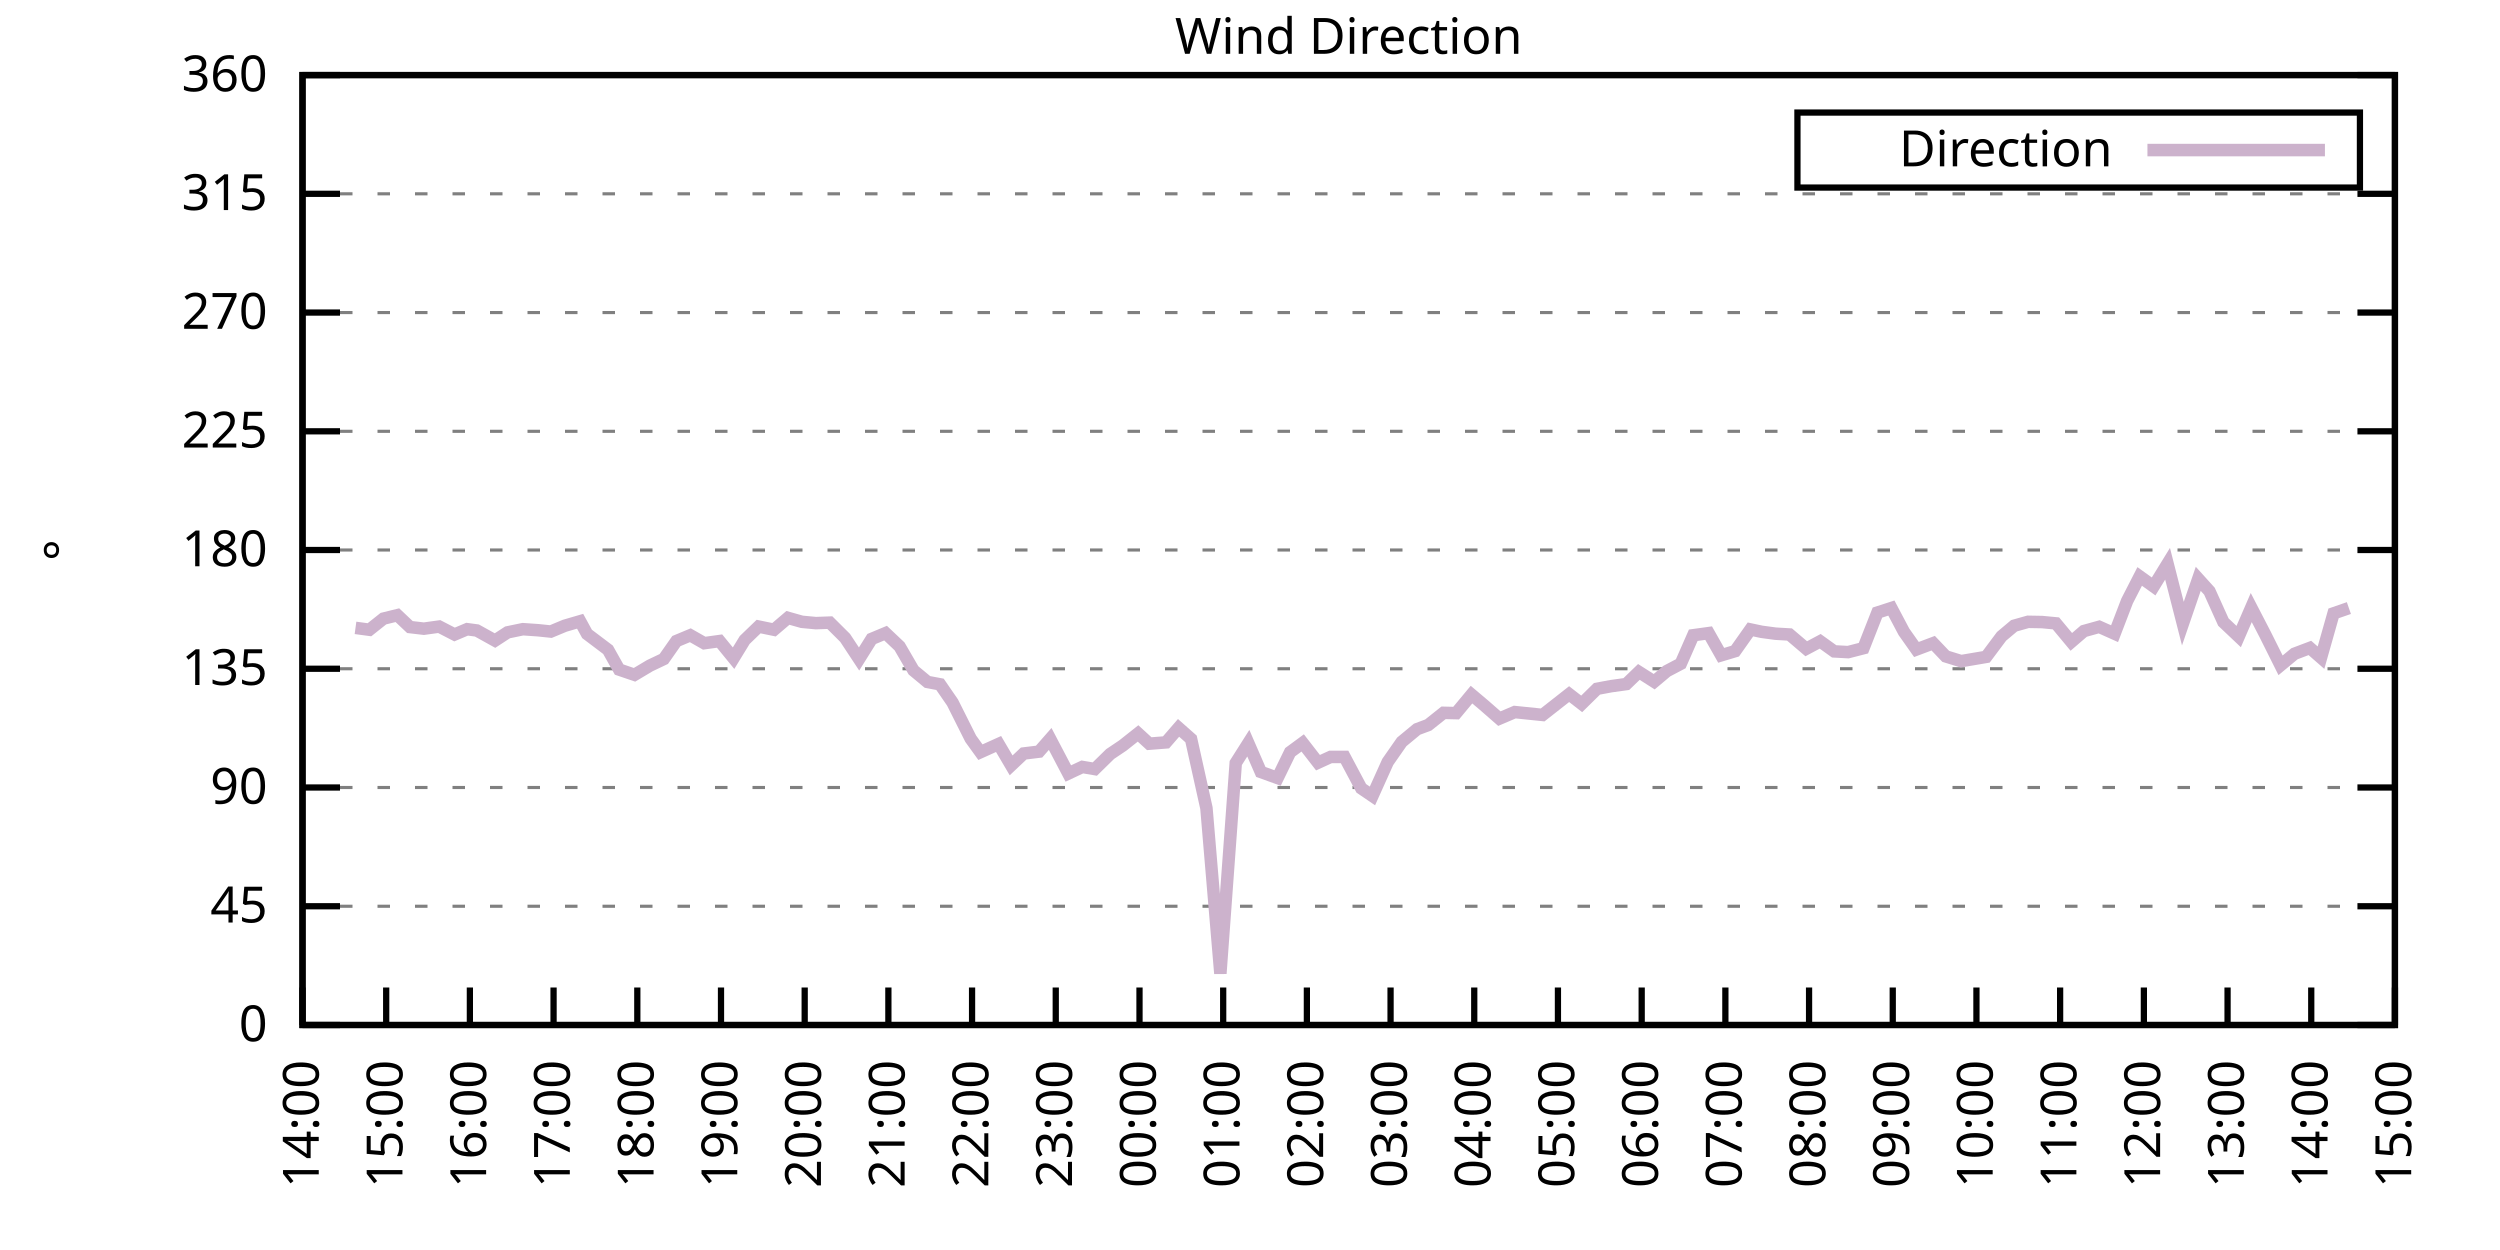
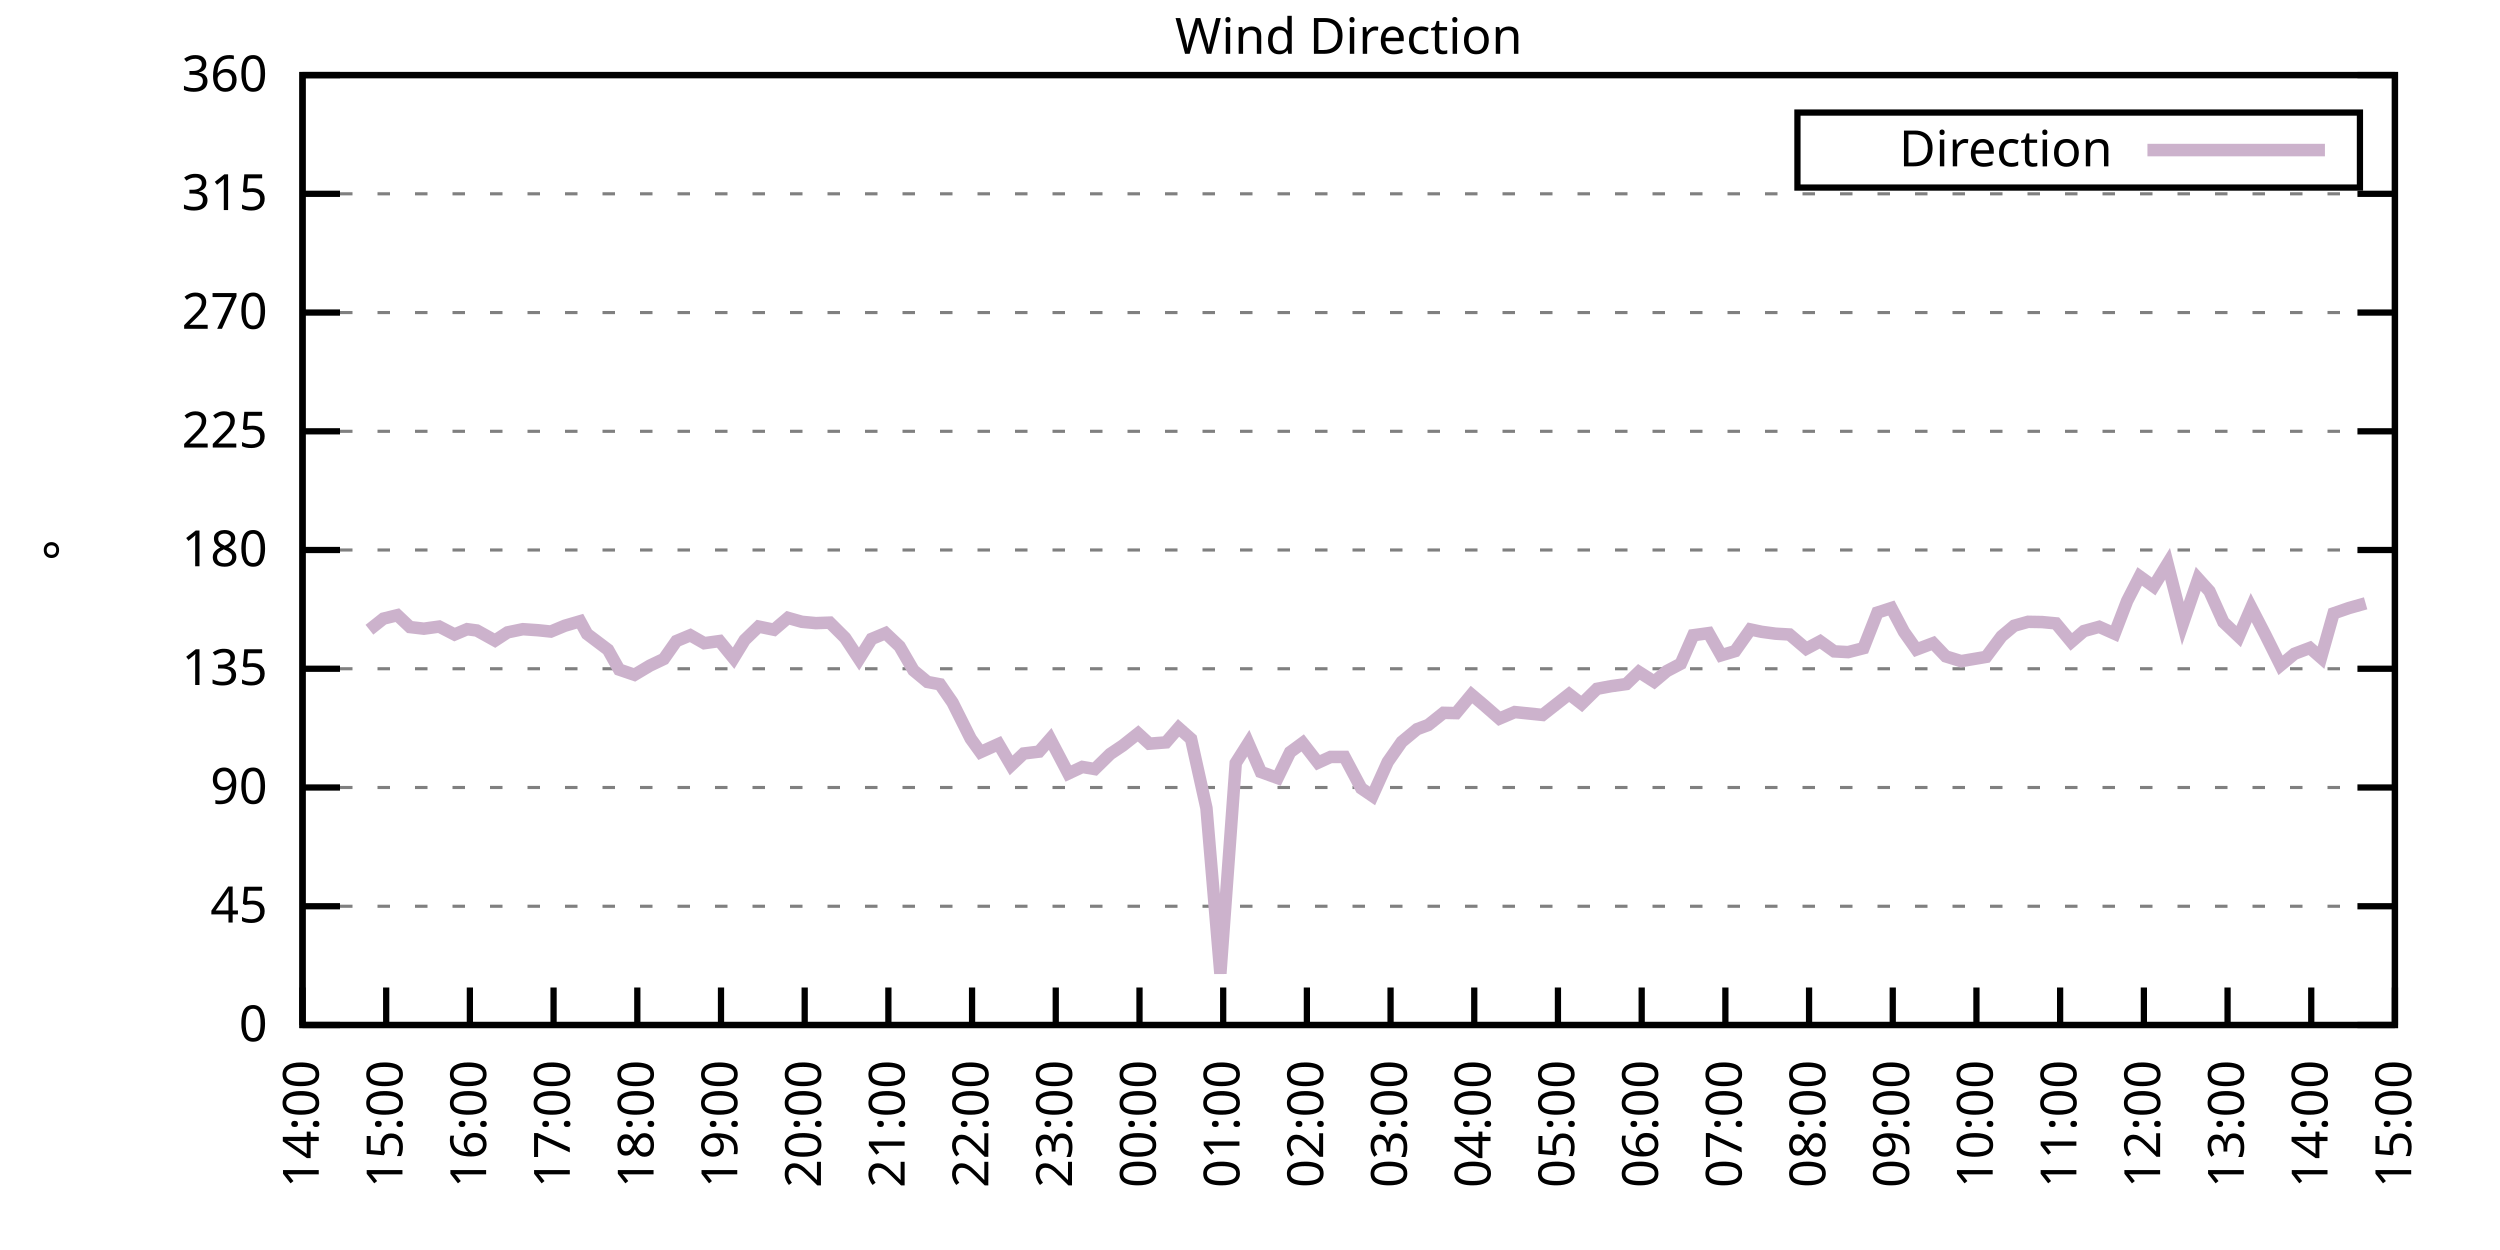
<svg xmlns="http://www.w3.org/2000/svg" xmlns:xlink="http://www.w3.org/1999/xlink" width="400" height="200" viewBox="0 0 400 200">
  <g id="gnuplot_canvas">
    <rect x="0" y="0" width="400" height="200" fill="none" />
    <defs>
      <circle id="gpDot" r="0.5" stroke-width="0.5" stroke="currentColor" />
      <path id="gpPt0" stroke-width="0.333" stroke="currentColor" d="M-1,0 h2 M0,-1 v2" />
      <path id="gpPt1" stroke-width="0.333" stroke="currentColor" d="M-1,-1 L1,1 M1,-1 L-1,1" />
      <path id="gpPt2" stroke-width="0.333" stroke="currentColor" d="M-1,0 L1,0 M0,-1 L0,1 M-1,-1 L1,1 M-1,1 L1,-1" />
      <rect id="gpPt3" stroke-width="0.333" stroke="currentColor" x="-1" y="-1" width="2" height="2" />
      <rect id="gpPt4" stroke-width="0.333" stroke="currentColor" fill="currentColor" x="-1" y="-1" width="2" height="2" />
      <circle id="gpPt5" stroke-width="0.333" stroke="currentColor" cx="0" cy="0" r="1" />
      <use xlink:href="#gpPt5" id="gpPt6" fill="currentColor" stroke="none" />
      <path id="gpPt7" stroke-width="0.333" stroke="currentColor" d="M0,-1.33 L-1.33,0.67 L1.33,0.67 z" />
      <use xlink:href="#gpPt7" id="gpPt8" fill="currentColor" stroke="none" />
      <use xlink:href="#gpPt7" id="gpPt9" stroke="currentColor" transform="rotate(180)" />
      <use xlink:href="#gpPt9" id="gpPt10" fill="currentColor" stroke="none" />
      <use xlink:href="#gpPt3" id="gpPt11" stroke="currentColor" transform="rotate(45)" />
      <use xlink:href="#gpPt11" id="gpPt12" fill="currentColor" stroke="none" />
      <path id="gpPt13" stroke-width="0.333" stroke="currentColor" d="M0,1.330 L1.265,0.411 L0.782,-1.067 L-0.782,-1.076 L-1.265,0.411 z" />
      <use xlink:href="#gpPt13" id="gpPt14" fill="currentColor" stroke="none" />
      <filter id="textbox" filterUnits="objectBoundingBox" x="0" y="0" height="1" width="1">
        <feFlood flood-color="white" flood-opacity="1" result="bgnd" />
        <feComposite in="SourceGraphic" in2="bgnd" operator="atop" />
      </filter>
      <filter id="greybox" filterUnits="objectBoundingBox" x="0" y="0" height="1" width="1">
        <feFlood flood-color="lightgrey" flood-opacity="1" result="grey" />
        <feComposite in="SourceGraphic" in2="grey" operator="atop" />
      </filter>
    </defs>
    <g fill="none" color="white" stroke="currentColor" stroke-width="1.00" stroke-linecap="butt" stroke-linejoin="miter">
</g>
    <g fill="none" color="black" stroke="currentColor" stroke-width="1.00" stroke-linecap="butt" stroke-linejoin="miter">
      <g stroke="none" shape-rendering="crispEdges">
        <polygon fill="rgb(255, 255, 255)" points="48.40,164.00 383.18,164.00 383.18,12.02 48.40,12.02 " />
      </g>
    </g>
    <g fill="none" color="black" stroke="currentColor" stroke-width="1.00" stroke-linecap="butt" stroke-linejoin="miter">
</g>
    <g fill="none" color="black" stroke="black" stroke-width="0.50" stroke-linecap="butt" stroke-linejoin="miter">
</g>
    <g fill="none" color="gray" stroke="currentColor" stroke-width="0.50" stroke-linecap="butt" stroke-linejoin="miter">
      <path stroke="gray" stroke-dasharray="2,4" class="gridline" d="M48.40,164.00 L383.19,164.00  " />
    </g>
    <g fill="none" color="gray" stroke="gray" stroke-width="1.00" stroke-linecap="butt" stroke-linejoin="miter">
</g>
    <g fill="none" color="black" stroke="currentColor" stroke-width="1.00" stroke-linecap="butt" stroke-linejoin="miter">
      <path stroke="black" d="M48.40,164.00 L54.40,164.00 M383.19,164.00 L377.19,164.00  " />
      <g transform="translate(42.80,166.60)" stroke="none" fill="black" font-family="Sans" font-size="8.00" text-anchor="end">
        <text>
          <tspan font-family="Sans"> 0</tspan>
        </text>
      </g>
    </g>
    <g fill="none" color="black" stroke="currentColor" stroke-width="1.00" stroke-linecap="butt" stroke-linejoin="miter">
</g>
    <g fill="none" color="black" stroke="black" stroke-width="0.50" stroke-linecap="butt" stroke-linejoin="miter">
</g>
    <g fill="none" color="gray" stroke="currentColor" stroke-width="0.50" stroke-linecap="butt" stroke-linejoin="miter">
      <path stroke="gray" stroke-dasharray="2,4" class="gridline" d="M48.40,145.00 L383.19,145.00  " />
    </g>
    <g fill="none" color="gray" stroke="gray" stroke-width="1.00" stroke-linecap="butt" stroke-linejoin="miter">
</g>
    <g fill="none" color="black" stroke="currentColor" stroke-width="1.00" stroke-linecap="butt" stroke-linejoin="miter">
      <path stroke="black" d="M48.40,145.00 L54.40,145.00 M383.19,145.00 L377.19,145.00  " />
      <g transform="translate(42.80,147.60)" stroke="none" fill="black" font-family="Sans" font-size="8.00" text-anchor="end">
        <text>
          <tspan font-family="Sans"> 45</tspan>
        </text>
      </g>
    </g>
    <g fill="none" color="black" stroke="currentColor" stroke-width="1.00" stroke-linecap="butt" stroke-linejoin="miter">
</g>
    <g fill="none" color="black" stroke="black" stroke-width="0.50" stroke-linecap="butt" stroke-linejoin="miter">
</g>
    <g fill="none" color="gray" stroke="currentColor" stroke-width="0.50" stroke-linecap="butt" stroke-linejoin="miter">
      <path stroke="gray" stroke-dasharray="2,4" class="gridline" d="M48.40,126.00 L383.19,126.00  " />
    </g>
    <g fill="none" color="gray" stroke="gray" stroke-width="1.00" stroke-linecap="butt" stroke-linejoin="miter">
</g>
    <g fill="none" color="black" stroke="currentColor" stroke-width="1.00" stroke-linecap="butt" stroke-linejoin="miter">
      <path stroke="black" d="M48.40,126.00 L54.40,126.00 M383.19,126.00 L377.19,126.00  " />
      <g transform="translate(42.80,128.60)" stroke="none" fill="black" font-family="Sans" font-size="8.00" text-anchor="end">
        <text>
          <tspan font-family="Sans"> 90</tspan>
        </text>
      </g>
    </g>
    <g fill="none" color="black" stroke="currentColor" stroke-width="1.00" stroke-linecap="butt" stroke-linejoin="miter">
</g>
    <g fill="none" color="black" stroke="black" stroke-width="0.50" stroke-linecap="butt" stroke-linejoin="miter">
</g>
    <g fill="none" color="gray" stroke="currentColor" stroke-width="0.50" stroke-linecap="butt" stroke-linejoin="miter">
      <path stroke="gray" stroke-dasharray="2,4" class="gridline" d="M48.40,107.00 L383.19,107.00  " />
    </g>
    <g fill="none" color="gray" stroke="gray" stroke-width="1.00" stroke-linecap="butt" stroke-linejoin="miter">
</g>
    <g fill="none" color="black" stroke="currentColor" stroke-width="1.00" stroke-linecap="butt" stroke-linejoin="miter">
      <path stroke="black" d="M48.40,107.00 L54.40,107.00 M383.19,107.00 L377.19,107.00  " />
      <g transform="translate(42.80,109.60)" stroke="none" fill="black" font-family="Sans" font-size="8.00" text-anchor="end">
        <text>
          <tspan font-family="Sans"> 135</tspan>
        </text>
      </g>
    </g>
    <g fill="none" color="black" stroke="currentColor" stroke-width="1.00" stroke-linecap="butt" stroke-linejoin="miter">
</g>
    <g fill="none" color="black" stroke="black" stroke-width="0.50" stroke-linecap="butt" stroke-linejoin="miter">
</g>
    <g fill="none" color="gray" stroke="currentColor" stroke-width="0.50" stroke-linecap="butt" stroke-linejoin="miter">
      <path stroke="gray" stroke-dasharray="2,4" class="gridline" d="M48.40,88.00 L383.19,88.00  " />
    </g>
    <g fill="none" color="gray" stroke="gray" stroke-width="1.00" stroke-linecap="butt" stroke-linejoin="miter">
</g>
    <g fill="none" color="black" stroke="currentColor" stroke-width="1.00" stroke-linecap="butt" stroke-linejoin="miter">
      <path stroke="black" d="M48.40,88.00 L54.40,88.00 M383.19,88.00 L377.19,88.00  " />
      <g transform="translate(42.80,90.60)" stroke="none" fill="black" font-family="Sans" font-size="8.00" text-anchor="end">
        <text>
          <tspan font-family="Sans"> 180</tspan>
        </text>
      </g>
    </g>
    <g fill="none" color="black" stroke="currentColor" stroke-width="1.00" stroke-linecap="butt" stroke-linejoin="miter">
</g>
    <g fill="none" color="black" stroke="black" stroke-width="0.50" stroke-linecap="butt" stroke-linejoin="miter">
</g>
    <g fill="none" color="gray" stroke="currentColor" stroke-width="0.50" stroke-linecap="butt" stroke-linejoin="miter">
      <path stroke="gray" stroke-dasharray="2,4" class="gridline" d="M48.40,69.01 L383.19,69.01  " />
    </g>
    <g fill="none" color="gray" stroke="gray" stroke-width="1.00" stroke-linecap="butt" stroke-linejoin="miter">
</g>
    <g fill="none" color="black" stroke="currentColor" stroke-width="1.00" stroke-linecap="butt" stroke-linejoin="miter">
      <path stroke="black" d="M48.40,69.01 L54.40,69.01 M383.19,69.01 L377.19,69.01  " />
      <g transform="translate(42.80,71.61)" stroke="none" fill="black" font-family="Sans" font-size="8.00" text-anchor="end">
        <text>
          <tspan font-family="Sans"> 225</tspan>
        </text>
      </g>
    </g>
    <g fill="none" color="black" stroke="currentColor" stroke-width="1.00" stroke-linecap="butt" stroke-linejoin="miter">
</g>
    <g fill="none" color="black" stroke="black" stroke-width="0.50" stroke-linecap="butt" stroke-linejoin="miter">
</g>
    <g fill="none" color="gray" stroke="currentColor" stroke-width="0.50" stroke-linecap="butt" stroke-linejoin="miter">
      <path stroke="gray" stroke-dasharray="2,4" class="gridline" d="M48.40,50.01 L383.19,50.01  " />
    </g>
    <g fill="none" color="gray" stroke="gray" stroke-width="1.00" stroke-linecap="butt" stroke-linejoin="miter">
</g>
    <g fill="none" color="black" stroke="currentColor" stroke-width="1.00" stroke-linecap="butt" stroke-linejoin="miter">
      <path stroke="black" d="M48.40,50.01 L54.40,50.01 M383.19,50.01 L377.19,50.01  " />
      <g transform="translate(42.80,52.61)" stroke="none" fill="black" font-family="Sans" font-size="8.00" text-anchor="end">
        <text>
          <tspan font-family="Sans"> 270</tspan>
        </text>
      </g>
    </g>
    <g fill="none" color="black" stroke="currentColor" stroke-width="1.00" stroke-linecap="butt" stroke-linejoin="miter">
</g>
    <g fill="none" color="black" stroke="black" stroke-width="0.50" stroke-linecap="butt" stroke-linejoin="miter">
</g>
    <g fill="none" color="gray" stroke="currentColor" stroke-width="0.50" stroke-linecap="butt" stroke-linejoin="miter">
      <path stroke="gray" stroke-dasharray="2,4" class="gridline" d="M48.40,31.01 L383.19,31.01  " />
    </g>
    <g fill="none" color="gray" stroke="gray" stroke-width="1.00" stroke-linecap="butt" stroke-linejoin="miter">
</g>
    <g fill="none" color="black" stroke="currentColor" stroke-width="1.00" stroke-linecap="butt" stroke-linejoin="miter">
      <path stroke="black" d="M48.40,31.01 L54.40,31.01 M383.19,31.01 L377.19,31.01  " />
      <g transform="translate(42.80,33.61)" stroke="none" fill="black" font-family="Sans" font-size="8.00" text-anchor="end">
        <text>
          <tspan font-family="Sans"> 315</tspan>
        </text>
      </g>
    </g>
    <g fill="none" color="black" stroke="currentColor" stroke-width="1.00" stroke-linecap="butt" stroke-linejoin="miter">
</g>
    <g fill="none" color="black" stroke="black" stroke-width="0.50" stroke-linecap="butt" stroke-linejoin="miter">
</g>
    <g fill="none" color="gray" stroke="currentColor" stroke-width="0.50" stroke-linecap="butt" stroke-linejoin="miter">
      <path stroke="gray" stroke-dasharray="2,4" class="gridline" d="M48.40,12.01 L383.19,12.01  " />
    </g>
    <g fill="none" color="gray" stroke="gray" stroke-width="1.00" stroke-linecap="butt" stroke-linejoin="miter">
</g>
    <g fill="none" color="black" stroke="currentColor" stroke-width="1.00" stroke-linecap="butt" stroke-linejoin="miter">
      <path stroke="black" d="M48.40,12.01 L54.40,12.01 M383.19,12.01 L377.19,12.01  " />
      <g transform="translate(42.80,14.61)" stroke="none" fill="black" font-family="Sans" font-size="8.00" text-anchor="end">
        <text>
          <tspan font-family="Sans"> 360</tspan>
        </text>
      </g>
    </g>
    <g fill="none" color="black" stroke="currentColor" stroke-width="1.00" stroke-linecap="butt" stroke-linejoin="miter">
      <path stroke="black" d="M48.40,164.00 L48.40,158.00  " />
      <g transform="translate(51.00,169.60) rotate(270.00)" stroke="none" fill="black" font-family="Sans" font-size="8.00" text-anchor="end">
        <text>
          <tspan font-family="Sans">14:00</tspan>
        </text>
      </g>
    </g>
    <g fill="none" color="black" stroke="currentColor" stroke-width="1.00" stroke-linecap="butt" stroke-linejoin="miter">
      <path stroke="black" d="M61.79,164.00 L61.79,158.00  " />
      <g transform="translate(64.39,169.60) rotate(270.00)" stroke="none" fill="black" font-family="Sans" font-size="8.00" text-anchor="end">
        <text>
          <tspan font-family="Sans">15:00</tspan>
        </text>
      </g>
    </g>
    <g fill="none" color="black" stroke="currentColor" stroke-width="1.00" stroke-linecap="butt" stroke-linejoin="miter">
      <path stroke="black" d="M75.18,164.00 L75.18,158.00  " />
      <g transform="translate(77.78,169.60) rotate(270.00)" stroke="none" fill="black" font-family="Sans" font-size="8.00" text-anchor="end">
        <text>
          <tspan font-family="Sans">16:00</tspan>
        </text>
      </g>
    </g>
    <g fill="none" color="black" stroke="currentColor" stroke-width="1.00" stroke-linecap="butt" stroke-linejoin="miter">
      <path stroke="black" d="M88.57,164.00 L88.57,158.00  " />
      <g transform="translate(91.17,169.60) rotate(270.00)" stroke="none" fill="black" font-family="Sans" font-size="8.00" text-anchor="end">
        <text>
          <tspan font-family="Sans">17:00</tspan>
        </text>
      </g>
    </g>
    <g fill="none" color="black" stroke="currentColor" stroke-width="1.00" stroke-linecap="butt" stroke-linejoin="miter">
      <path stroke="black" d="M101.97,164.00 L101.97,158.00  " />
      <g transform="translate(104.57,169.60) rotate(270.00)" stroke="none" fill="black" font-family="Sans" font-size="8.00" text-anchor="end">
        <text>
          <tspan font-family="Sans">18:00</tspan>
        </text>
      </g>
    </g>
    <g fill="none" color="black" stroke="currentColor" stroke-width="1.00" stroke-linecap="butt" stroke-linejoin="miter">
      <path stroke="black" d="M115.36,164.00 L115.36,158.00  " />
      <g transform="translate(117.96,169.60) rotate(270.00)" stroke="none" fill="black" font-family="Sans" font-size="8.00" text-anchor="end">
        <text>
          <tspan font-family="Sans">19:00</tspan>
        </text>
      </g>
    </g>
    <g fill="none" color="black" stroke="currentColor" stroke-width="1.00" stroke-linecap="butt" stroke-linejoin="miter">
      <path stroke="black" d="M128.75,164.00 L128.75,158.00  " />
      <g transform="translate(131.35,169.60) rotate(270.00)" stroke="none" fill="black" font-family="Sans" font-size="8.00" text-anchor="end">
        <text>
          <tspan font-family="Sans">20:00</tspan>
        </text>
      </g>
    </g>
    <g fill="none" color="black" stroke="currentColor" stroke-width="1.00" stroke-linecap="butt" stroke-linejoin="miter">
      <path stroke="black" d="M142.14,164.00 L142.14,158.00  " />
      <g transform="translate(144.74,169.60) rotate(270.00)" stroke="none" fill="black" font-family="Sans" font-size="8.00" text-anchor="end">
        <text>
          <tspan font-family="Sans">21:00</tspan>
        </text>
      </g>
    </g>
    <g fill="none" color="black" stroke="currentColor" stroke-width="1.00" stroke-linecap="butt" stroke-linejoin="miter">
      <path stroke="black" d="M155.53,164.00 L155.53,158.00  " />
      <g transform="translate(158.13,169.60) rotate(270.00)" stroke="none" fill="black" font-family="Sans" font-size="8.00" text-anchor="end">
        <text>
          <tspan font-family="Sans">22:00</tspan>
        </text>
      </g>
    </g>
    <g fill="none" color="black" stroke="currentColor" stroke-width="1.00" stroke-linecap="butt" stroke-linejoin="miter">
      <path stroke="black" d="M168.92,164.00 L168.92,158.00  " />
      <g transform="translate(171.52,169.60) rotate(270.00)" stroke="none" fill="black" font-family="Sans" font-size="8.00" text-anchor="end">
        <text>
          <tspan font-family="Sans">23:00</tspan>
        </text>
      </g>
    </g>
    <g fill="none" color="black" stroke="currentColor" stroke-width="1.00" stroke-linecap="butt" stroke-linejoin="miter">
      <path stroke="black" d="M182.32,164.00 L182.32,158.00  " />
      <g transform="translate(184.92,169.60) rotate(270.00)" stroke="none" fill="black" font-family="Sans" font-size="8.00" text-anchor="end">
        <text>
          <tspan font-family="Sans">00:00</tspan>
        </text>
      </g>
    </g>
    <g fill="none" color="black" stroke="currentColor" stroke-width="1.00" stroke-linecap="butt" stroke-linejoin="miter">
      <path stroke="black" d="M195.71,164.00 L195.71,158.00  " />
      <g transform="translate(198.31,169.60) rotate(270.00)" stroke="none" fill="black" font-family="Sans" font-size="8.00" text-anchor="end">
        <text>
          <tspan font-family="Sans">01:00</tspan>
        </text>
      </g>
    </g>
    <g fill="none" color="black" stroke="currentColor" stroke-width="1.00" stroke-linecap="butt" stroke-linejoin="miter">
      <path stroke="black" d="M209.10,164.00 L209.10,158.00  " />
      <g transform="translate(211.70,169.60) rotate(270.00)" stroke="none" fill="black" font-family="Sans" font-size="8.00" text-anchor="end">
        <text>
          <tspan font-family="Sans">02:00</tspan>
        </text>
      </g>
    </g>
    <g fill="none" color="black" stroke="currentColor" stroke-width="1.00" stroke-linecap="butt" stroke-linejoin="miter">
      <path stroke="black" d="M222.49,164.00 L222.49,158.00  " />
      <g transform="translate(225.09,169.60) rotate(270.00)" stroke="none" fill="black" font-family="Sans" font-size="8.00" text-anchor="end">
        <text>
          <tspan font-family="Sans">03:00</tspan>
        </text>
      </g>
    </g>
    <g fill="none" color="black" stroke="currentColor" stroke-width="1.00" stroke-linecap="butt" stroke-linejoin="miter">
      <path stroke="black" d="M235.88,164.00 L235.88,158.00  " />
      <g transform="translate(238.48,169.60) rotate(270.00)" stroke="none" fill="black" font-family="Sans" font-size="8.00" text-anchor="end">
        <text>
          <tspan font-family="Sans">04:00</tspan>
        </text>
      </g>
    </g>
    <g fill="none" color="black" stroke="currentColor" stroke-width="1.00" stroke-linecap="butt" stroke-linejoin="miter">
      <path stroke="black" d="M249.27,164.00 L249.27,158.00  " />
      <g transform="translate(251.87,169.60) rotate(270.00)" stroke="none" fill="black" font-family="Sans" font-size="8.00" text-anchor="end">
        <text>
          <tspan font-family="Sans">05:00</tspan>
        </text>
      </g>
    </g>
    <g fill="none" color="black" stroke="currentColor" stroke-width="1.00" stroke-linecap="butt" stroke-linejoin="miter">
      <path stroke="black" d="M262.67,164.00 L262.67,158.00  " />
      <g transform="translate(265.27,169.60) rotate(270.00)" stroke="none" fill="black" font-family="Sans" font-size="8.00" text-anchor="end">
        <text>
          <tspan font-family="Sans">06:00</tspan>
        </text>
      </g>
    </g>
    <g fill="none" color="black" stroke="currentColor" stroke-width="1.00" stroke-linecap="butt" stroke-linejoin="miter">
      <path stroke="black" d="M276.06,164.00 L276.06,158.00  " />
      <g transform="translate(278.66,169.60) rotate(270.00)" stroke="none" fill="black" font-family="Sans" font-size="8.00" text-anchor="end">
        <text>
          <tspan font-family="Sans">07:00</tspan>
        </text>
      </g>
    </g>
    <g fill="none" color="black" stroke="currentColor" stroke-width="1.00" stroke-linecap="butt" stroke-linejoin="miter">
      <path stroke="black" d="M289.45,164.00 L289.45,158.00  " />
      <g transform="translate(292.05,169.60) rotate(270.00)" stroke="none" fill="black" font-family="Sans" font-size="8.00" text-anchor="end">
        <text>
          <tspan font-family="Sans">08:00</tspan>
        </text>
      </g>
    </g>
    <g fill="none" color="black" stroke="currentColor" stroke-width="1.00" stroke-linecap="butt" stroke-linejoin="miter">
      <path stroke="black" d="M302.84,164.00 L302.84,158.00  " />
      <g transform="translate(305.44,169.60) rotate(270.00)" stroke="none" fill="black" font-family="Sans" font-size="8.00" text-anchor="end">
        <text>
          <tspan font-family="Sans">09:00</tspan>
        </text>
      </g>
    </g>
    <g fill="none" color="black" stroke="currentColor" stroke-width="1.00" stroke-linecap="butt" stroke-linejoin="miter">
      <path stroke="black" d="M316.23,164.00 L316.23,158.00  " />
      <g transform="translate(318.83,169.60) rotate(270.00)" stroke="none" fill="black" font-family="Sans" font-size="8.00" text-anchor="end">
        <text>
          <tspan font-family="Sans">10:00</tspan>
        </text>
      </g>
    </g>
    <g fill="none" color="black" stroke="currentColor" stroke-width="1.00" stroke-linecap="butt" stroke-linejoin="miter">
      <path stroke="black" d="M329.62,164.00 L329.62,158.00  " />
      <g transform="translate(332.22,169.60) rotate(270.00)" stroke="none" fill="black" font-family="Sans" font-size="8.00" text-anchor="end">
        <text>
          <tspan font-family="Sans">11:00</tspan>
        </text>
      </g>
    </g>
    <g fill="none" color="black" stroke="currentColor" stroke-width="1.00" stroke-linecap="butt" stroke-linejoin="miter">
      <path stroke="black" d="M343.02,164.00 L343.02,158.00  " />
      <g transform="translate(345.62,169.60) rotate(270.00)" stroke="none" fill="black" font-family="Sans" font-size="8.00" text-anchor="end">
        <text>
          <tspan font-family="Sans">12:00</tspan>
        </text>
      </g>
    </g>
    <g fill="none" color="black" stroke="currentColor" stroke-width="1.00" stroke-linecap="butt" stroke-linejoin="miter">
      <path stroke="black" d="M356.41,164.00 L356.41,158.00  " />
      <g transform="translate(359.01,169.60) rotate(270.00)" stroke="none" fill="black" font-family="Sans" font-size="8.00" text-anchor="end">
        <text>
          <tspan font-family="Sans">13:00</tspan>
        </text>
      </g>
    </g>
    <g fill="none" color="black" stroke="currentColor" stroke-width="1.00" stroke-linecap="butt" stroke-linejoin="miter">
      <path stroke="black" d="M369.80,164.00 L369.80,158.00  " />
      <g transform="translate(372.40,169.60) rotate(270.00)" stroke="none" fill="black" font-family="Sans" font-size="8.00" text-anchor="end">
        <text>
          <tspan font-family="Sans">14:00</tspan>
        </text>
      </g>
    </g>
    <g fill="none" color="black" stroke="currentColor" stroke-width="1.00" stroke-linecap="butt" stroke-linejoin="miter">
      <path stroke="black" d="M383.19,164.00 L383.19,158.00  " />
      <g transform="translate(385.79,169.60) rotate(270.00)" stroke="none" fill="black" font-family="Sans" font-size="8.00" text-anchor="end">
        <text>
          <tspan font-family="Sans">15:00</tspan>
        </text>
      </g>
    </g>
    <g fill="none" color="black" stroke="currentColor" stroke-width="1.00" stroke-linecap="butt" stroke-linejoin="miter">
</g>
    <g fill="none" color="black" stroke="currentColor" stroke-width="1.00" stroke-linecap="butt" stroke-linejoin="miter">
      <path stroke="black" d="M48.40,12.01 L48.40,164.00 L383.19,164.00 L383.19,12.01 L48.40,12.01 Z  " />
    </g>
    <g fill="none" color="black" stroke="currentColor" stroke-width="1.00" stroke-linecap="butt" stroke-linejoin="miter">
</g>
    <g fill="none" color="black" stroke="currentColor" stroke-width="1.00" stroke-linecap="butt" stroke-linejoin="miter">
      <path stroke="black" d="M287.59,30.01 L287.59,18.01 L377.59,18.01 L377.59,30.01 L287.59,30.01 Z  " />
    </g>
    <g id="Wind_direction_plot_1">
      <g fill="none" color="white" stroke="black" stroke-width="2.00" stroke-linecap="butt" stroke-linejoin="miter">
</g>
      <g fill="none" color="black" stroke="currentColor" stroke-width="2.00" stroke-linecap="butt" stroke-linejoin="miter">
        <g transform="translate(337.99,26.61)" stroke="none" fill="black" font-family="Sans" font-size="8.00" text-anchor="end">
          <text>
            <tspan font-family="Sans">Direction</tspan>
          </text>
        </g>
      </g>
      <g fill="none" color="black" stroke="currentColor" stroke-width="2.00" stroke-linecap="butt" stroke-linejoin="miter">
-         <path stroke="rgb(204, 178, 204)" d="M343.59,24.01 L371.99,24.01 M56.88,100.46 L59.11,100.76 L61.35,98.98 L63.58,98.43 L65.59,100.33 L67.82,100.59   L70.27,100.25 L72.73,101.52 L74.74,100.67 L76.30,100.88 L79.20,102.49 L81.21,101.18 L83.66,100.67 L86.12,100.84   L88.13,101.05 L90.36,100.12 L92.82,99.40 L93.93,101.43 L97.28,103.96 L99.06,107.13 L101.52,107.97 L103.98,106.50   L106.21,105.44 L108.22,102.57 L110.45,101.64 L112.68,102.91 L115.13,102.57 L117.37,105.31 L119.15,102.40 L121.38,100.25   L123.84,100.76 L126.07,98.86 L128.30,99.49 L130.54,99.70 L132.77,99.62 L135.22,102.06 L137.45,105.44 L139.46,102.23   L141.69,101.30 L143.93,103.42 L146.16,107.26 L148.39,109.11 L150.40,109.49 L152.41,112.41 L155.31,118.19 L156.87,120.35   L159.77,119.04 L161.78,122.46 L163.79,120.56 L166.25,120.26 L168.03,118.23 L170.93,123.76 L173.17,122.71 L175.17,123.05   L177.63,120.64 L179.64,119.29 L182.09,117.35 L183.88,118.99 L186.56,118.78 L188.57,116.46 L190.57,118.23 L193.03,129.30   L195.26,155.77 L197.72,122.08 L199.73,118.91 L201.73,123.51 L204.41,124.48 L206.42,120.35 L208.43,118.87 L210.88,122.03   L212.89,121.11 L215.13,121.11 L217.80,126.13 L219.59,127.35 L222.04,121.91 L224.28,118.70 L226.73,116.67 L228.52,116.00   L230.97,114.05 L232.98,114.10 L235.44,111.14 L237.44,112.83 L239.90,114.98 L242.36,113.93 L246.82,114.39 L251.06,111.06   L253.07,112.62 L255.52,110.21 L257.76,109.79 L260.21,109.45 L262.22,107.51 L264.67,109.07 L266.68,107.38 L268.92,106.20   L270.92,101.64 L273.38,101.30 L275.39,104.85 L277.62,104.18 L280.07,100.71 L281.86,101.09 L284.09,101.39 L286.32,101.52   L289.00,103.80 L291.23,102.61 L293.47,104.22 L295.70,104.34 L298.15,103.71 L300.39,98.01 L302.62,97.29 L304.63,101.09   L306.63,103.92 L309.31,102.91 L311.32,105.02 L313.78,105.78 L317.79,105.10 L320.25,101.81 L322.26,100.12 L324.49,99.49   L326.72,99.53 L328.95,99.74 L331.41,102.70 L333.42,100.97 L335.87,100.29 L338.33,101.39 L340.34,96.15 L342.35,92.23   L344.58,93.83 L346.81,90.20 L349.26,99.78 L351.72,92.61 L353.51,94.59 L355.74,99.53 L358.19,101.85 L360.20,97.21   L362.43,101.52 L364.89,106.45 L367.12,104.60 L369.58,103.67 L371.36,105.23 L373.37,98.14 L375.82,97.29  " />
+         <path stroke="rgb(204, 178, 204)" d="M343.59,24.01 L371.99,24.01 M59.11,100.76 L61.35,98.98 L63.58,98.43 L65.59,100.33 L67.82,100.59 L70.27,100.25   L72.73,101.52 L74.74,100.67 L76.30,100.88 L79.20,102.49 L81.21,101.18 L83.66,100.67 L86.12,100.84 L88.13,101.05   L90.36,100.12 L92.82,99.40 L93.93,101.43 L97.28,103.96 L99.06,107.13 L101.52,107.97 L103.98,106.50 L106.21,105.44   L108.22,102.57 L110.45,101.64 L112.68,102.91 L115.13,102.57 L117.37,105.31 L119.15,102.40 L121.38,100.25 L123.84,100.76   L126.07,98.86 L128.30,99.49 L130.54,99.70 L132.77,99.62 L135.22,102.06 L137.45,105.44 L139.46,102.23 L141.69,101.30   L143.93,103.42 L146.16,107.26 L148.39,109.11 L150.40,109.49 L152.41,112.41 L155.31,118.19 L156.87,120.35 L159.77,119.04   L161.78,122.46 L163.79,120.56 L166.25,120.26 L168.03,118.23 L170.93,123.76 L173.17,122.71 L175.17,123.05 L177.63,120.64   L179.64,119.29 L182.09,117.35 L183.88,118.99 L186.56,118.78 L188.57,116.46 L190.57,118.23 L193.03,129.30 L195.26,155.77   L197.72,122.08 L199.73,118.91 L201.73,123.51 L204.41,124.48 L206.42,120.35 L208.43,118.87 L210.88,122.03 L212.89,121.11   L215.13,121.11 L217.80,126.13 L219.59,127.35 L222.04,121.91 L224.28,118.70 L226.73,116.67 L228.52,116.00 L230.97,114.05   L232.98,114.10 L235.44,111.14 L237.44,112.83 L239.90,114.98 L242.36,113.93 L246.82,114.39 L251.06,111.06 L253.07,112.62   L255.52,110.21 L257.76,109.79 L260.21,109.45 L262.22,107.51 L264.67,109.07 L266.68,107.38 L268.92,106.20 L270.92,101.64   L273.38,101.30 L275.39,104.85 L277.62,104.18 L280.07,100.71 L281.86,101.09 L284.09,101.39 L286.32,101.52 L289.00,103.80   L291.23,102.61 L293.47,104.22 L295.70,104.34 L298.15,103.71 L300.39,98.01 L302.62,97.29 L304.63,101.09 L306.63,103.92   L309.31,102.91 L311.32,105.02 L313.78,105.78 L317.79,105.10 L320.25,101.81 L322.26,100.12 L324.49,99.49 L326.72,99.53   L328.95,99.74 L331.41,102.70 L333.42,100.97 L335.87,100.29 L338.33,101.39 L340.34,96.15 L342.35,92.23 L344.58,93.83   L346.81,90.20 L349.26,99.78 L351.72,92.61 L353.51,94.59 L355.74,99.53 L358.19,101.85 L360.20,97.21 L362.43,101.52   L364.89,106.45 L367.12,104.60 L369.58,103.67 L371.36,105.23 L373.37,98.14 L375.82,97.29 L378.50,96.53  " />
      </g>
    </g>
    <g fill="none" color="black" stroke="currentColor" stroke-width="2.00" stroke-linecap="butt" stroke-linejoin="miter">
</g>
    <g fill="none" color="black" stroke="black" stroke-width="1.00" stroke-linecap="butt" stroke-linejoin="miter">
</g>
    <g fill="none" color="black" stroke="currentColor" stroke-width="1.00" stroke-linecap="butt" stroke-linejoin="miter">
      <path stroke="black" d="M48.40,12.01 L48.40,164.00 L383.19,164.00 L383.19,12.01 L48.40,12.01 Z  " />
      <g transform="translate(12.80,88.01) rotate(270.00)" stroke="none" fill="black" font-family="Sans" font-size="8.00" text-anchor="middle">
        <text>
          <tspan font-family="Sans">°</tspan>
        </text>
      </g>
    </g>
    <g fill="none" color="black" stroke="currentColor" stroke-width="1.00" stroke-linecap="butt" stroke-linejoin="miter">
</g>
    <g fill="none" color="black" stroke="currentColor" stroke-width="1.00" stroke-linecap="butt" stroke-linejoin="miter">
      <g transform="translate(215.79,8.61)" stroke="none" fill="black" font-family="Sans" font-size="8.00" text-anchor="middle">
        <text>
          <tspan font-family="Sans">Wind Direction</tspan>
        </text>
      </g>
    </g>
    <g fill="none" color="black" stroke="currentColor" stroke-width="1.00" stroke-linecap="butt" stroke-linejoin="miter">
</g>
  </g>
</svg>
